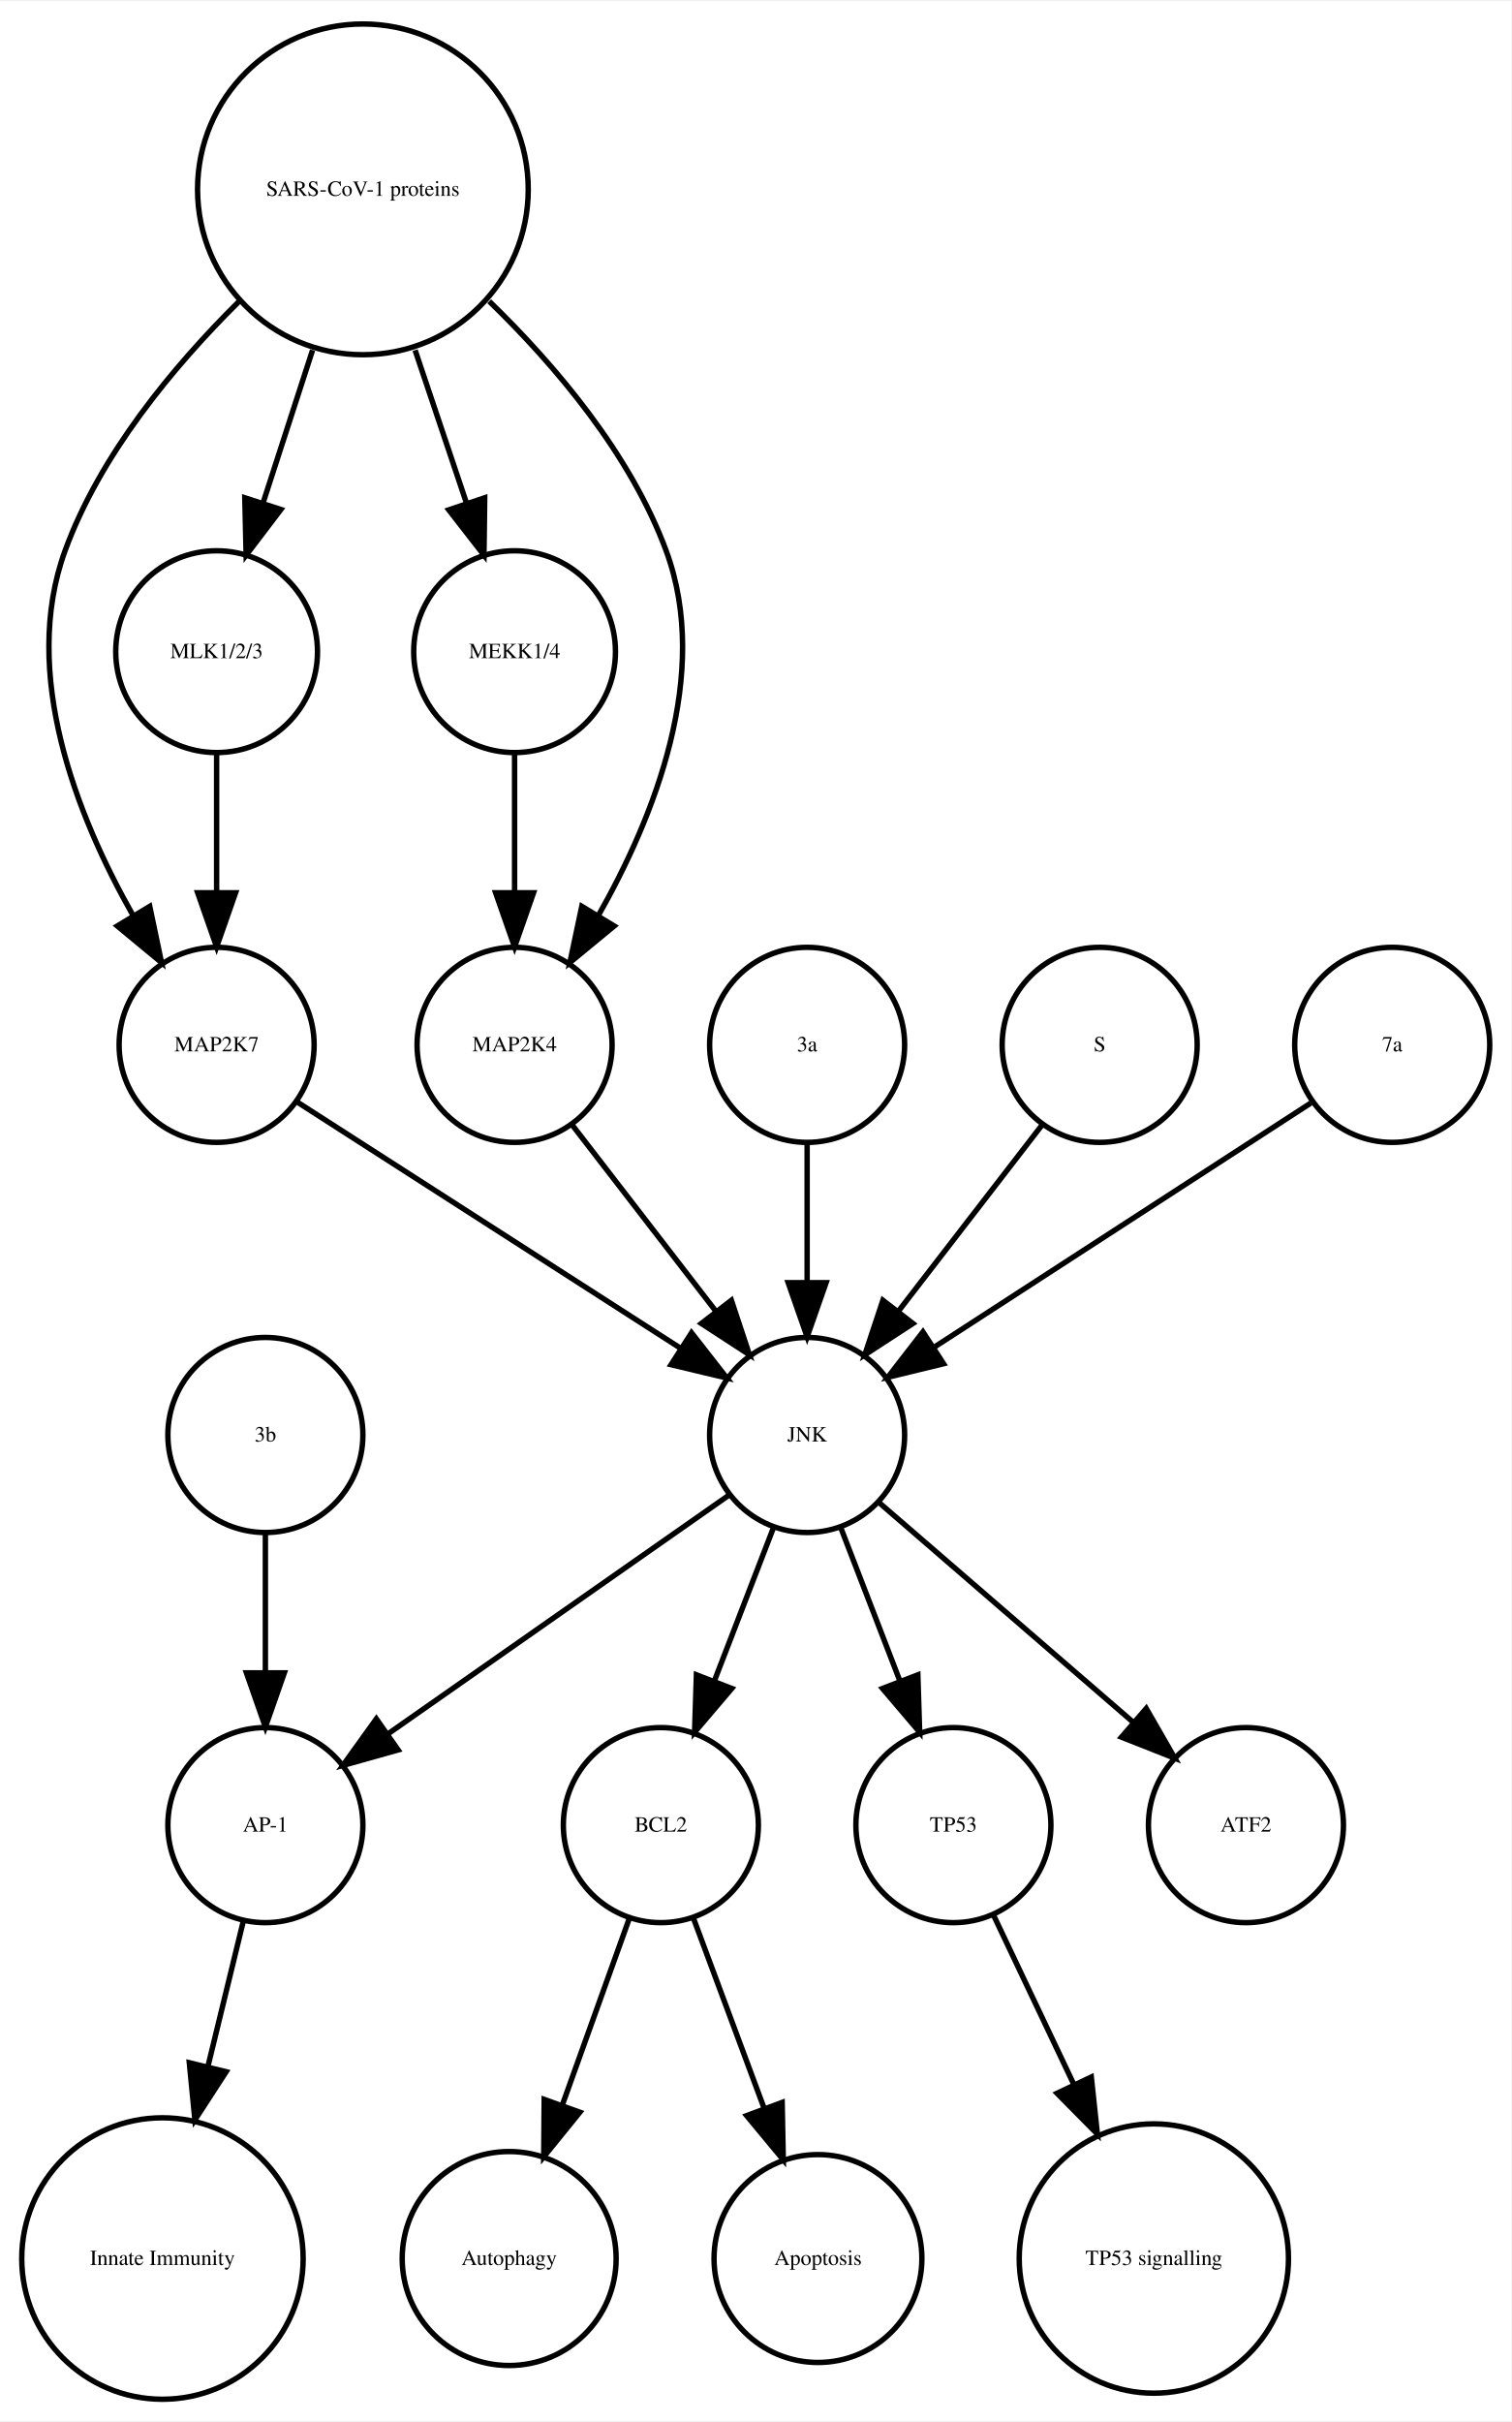
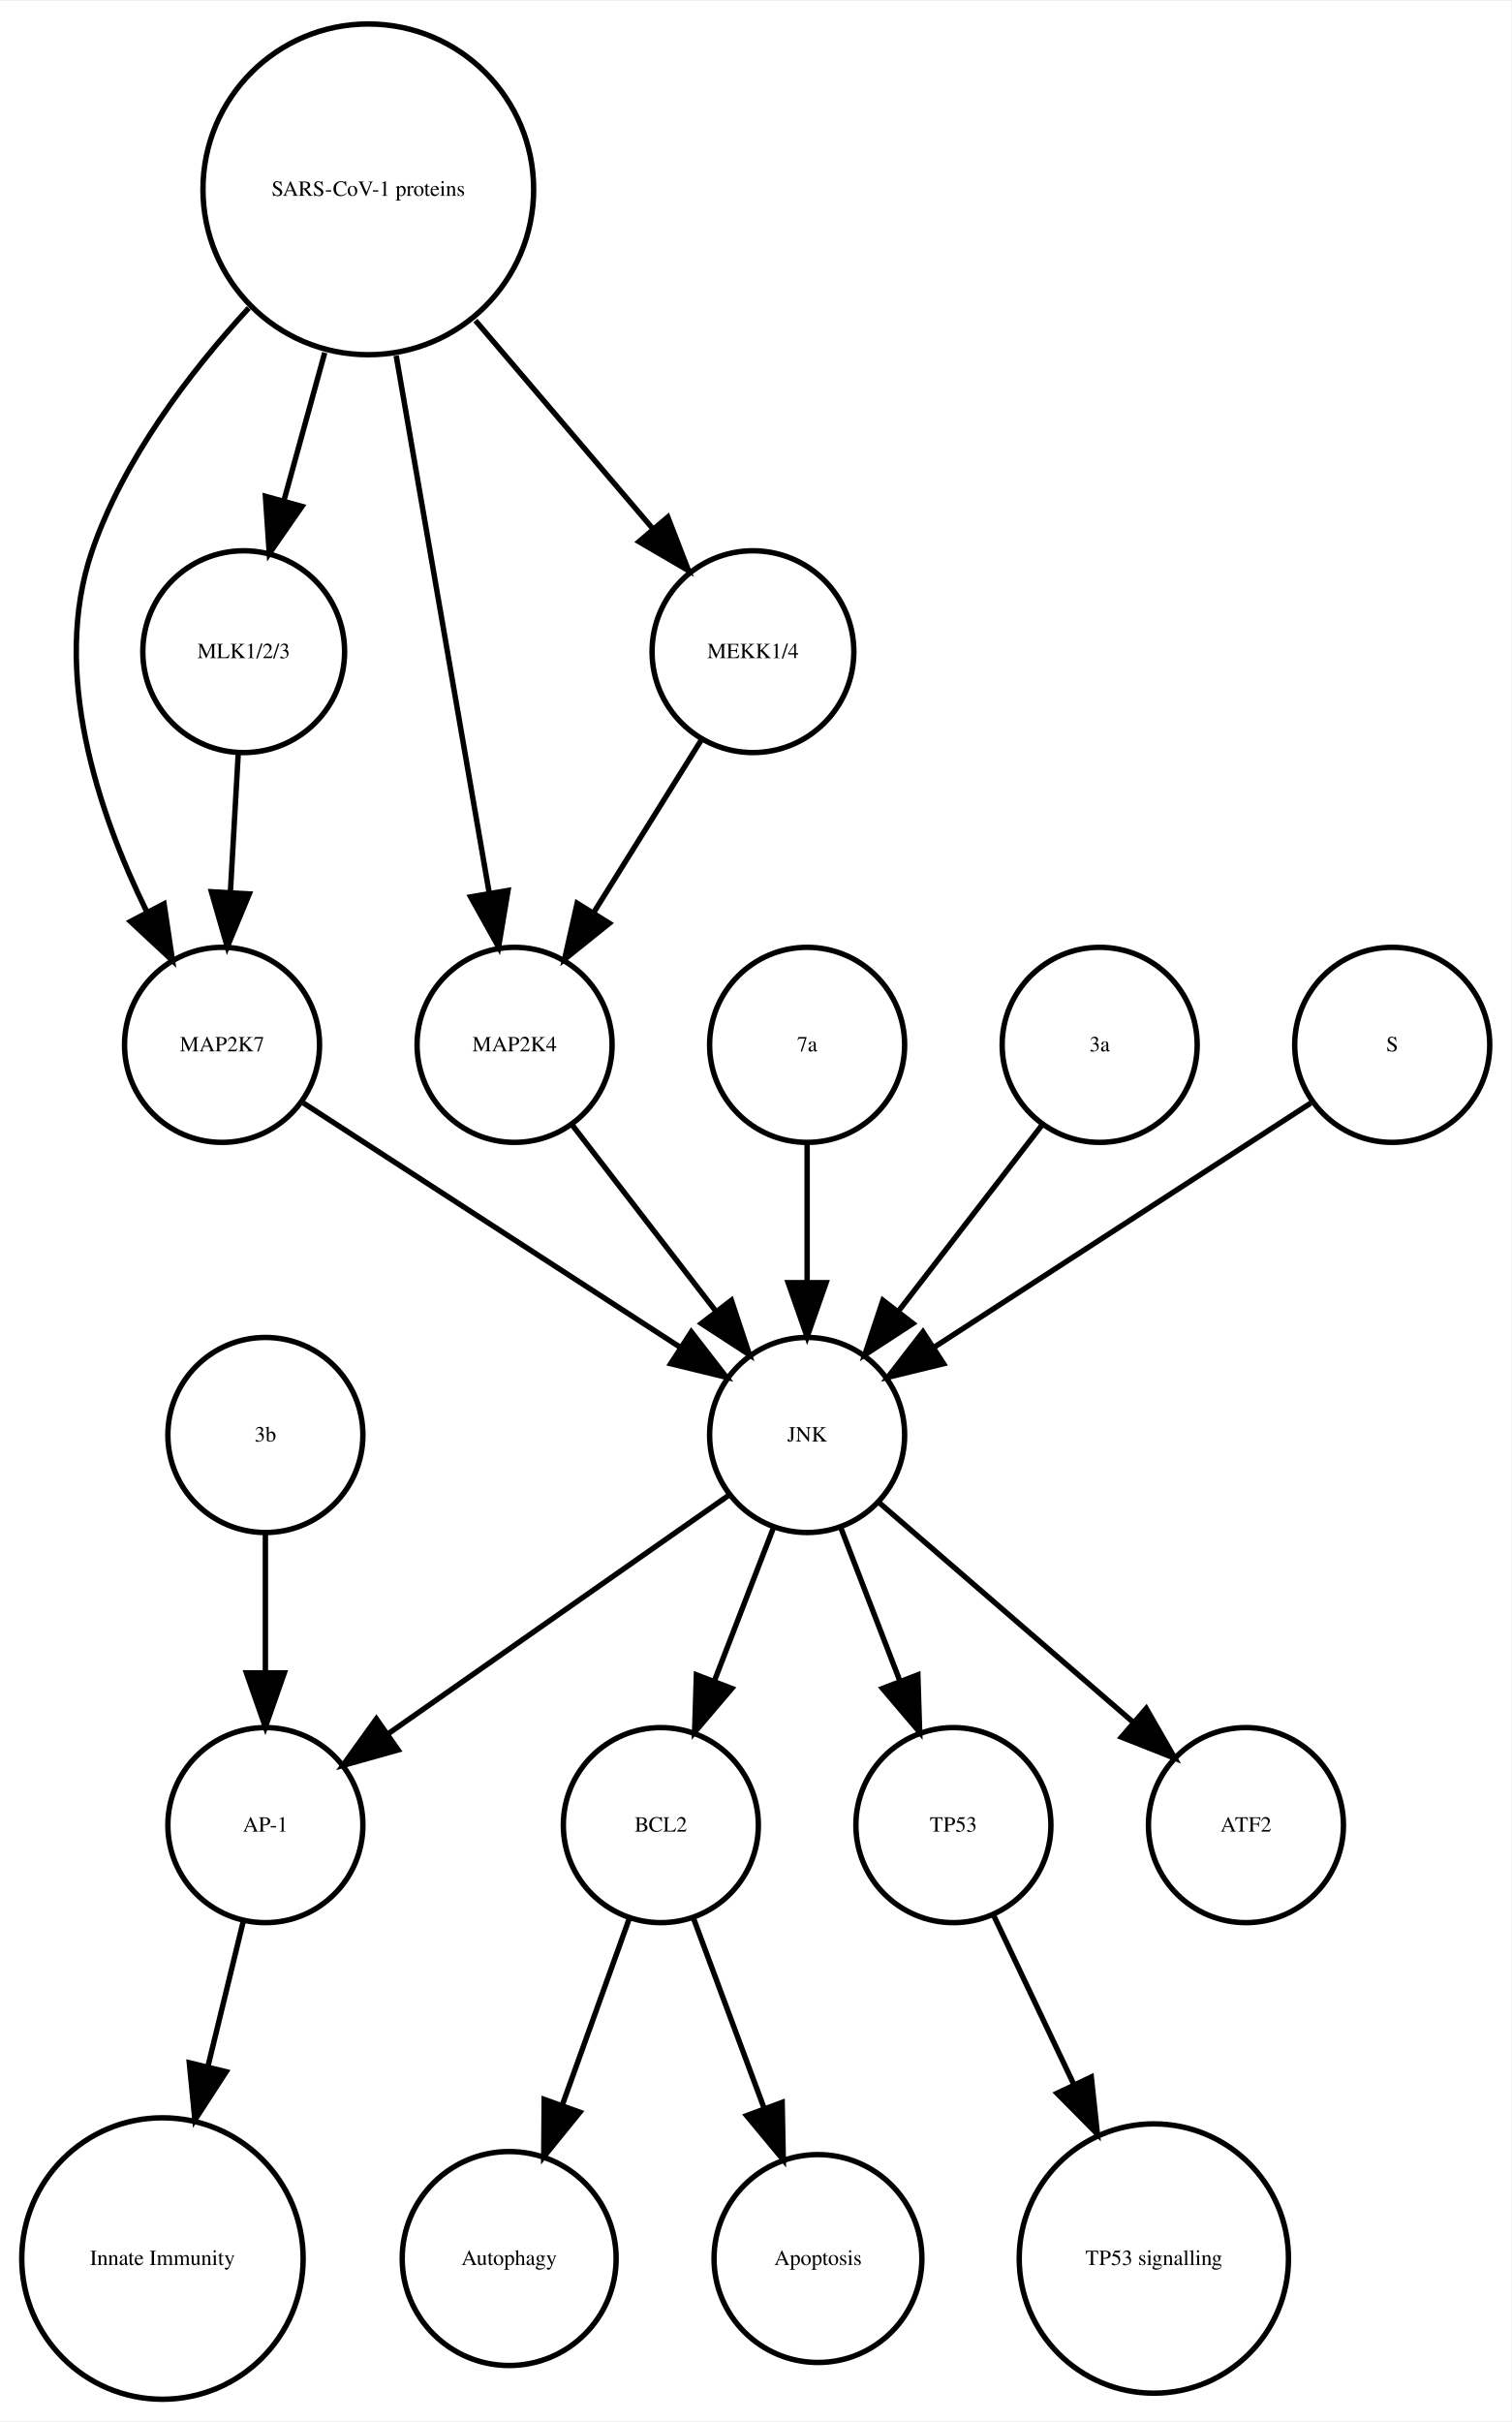
<svg xmlns="http://www.w3.org/2000/svg" width="279pt" height="447pt" viewBox="0.00 0.00 278.99 446.61">
  <g id="graph0" class="graph" transform="scale(1 1) rotate(0) translate(4 442.614)">
    <polygon fill="white" stroke="none" points="-4,4 -4,-442.614 274.986,-442.614 274.986,4 -4,4" />
    <g id="node1" class="node">
      <ellipse fill="none" stroke="black" cx="117.986" cy="-105.972" rx="18" ry="18" />
      <text text-anchor="middle" x="117.986" y="-104.772" font-family="Times,serif" font-size="4.00">BCL2</text>
    </g>
    <g id="node2" class="node">
      <ellipse fill="none" stroke="black" cx="89.986" cy="-25.986" rx="19.745" ry="19.745" />
      <text text-anchor="middle" x="89.986" y="-24.786" font-family="Times,serif" font-size="4.00">Autophagy</text>
    </g>
    <g id="edge1" class="edge">
      <path fill="none" stroke="black" d="M112.185,-88.814C108.616,-78.876 103.951,-65.882 99.819,-54.373" />
      <polygon fill="black" stroke="black" points="103.039,-52.985 96.366,-44.756 96.451,-55.35 103.039,-52.985" />
    </g>
    <g id="node7" class="node">
      <ellipse fill="none" stroke="black" cx="146.986" cy="-25.986" rx="19.184" ry="19.184" />
      <text text-anchor="middle" x="146.986" y="-24.786" font-family="Times,serif" font-size="4.00">Apoptosis</text>
    </g>
    <g id="edge2" class="edge">
      <path fill="none" stroke="black" d="M123.995,-88.814C127.742,-78.738 132.657,-65.521 136.98,-53.895" />
      <polygon fill="black" stroke="black" points="140.378,-54.799 140.583,-44.206 133.817,-52.359 140.378,-54.799" />
    </g>
    <g id="node3" class="node">
      <ellipse fill="none" stroke="black" cx="44.986" cy="-105.972" rx="18" ry="18" />
      <text text-anchor="middle" x="44.986" y="-104.772" font-family="Times,serif" font-size="4.00">AP-1</text>
    </g>
    <g id="node4" class="node">
      <ellipse fill="none" stroke="black" cx="25.986" cy="-25.986" rx="25.972" ry="25.972" />
      <text text-anchor="middle" x="25.986" y="-24.786" font-family="Times,serif" font-size="4.00">Innate Immunity</text>
    </g>
    <g id="edge3" class="edge">
      <path fill="none" stroke="black" d="M40.864,-88.05C38.956,-80.221 36.617,-70.621 34.364,-61.371" />
      <polygon fill="black" stroke="black" points="37.744,-60.46 31.976,-51.573 30.943,-62.117 37.744,-60.46" />
    </g>
    <g id="node5" class="node">
      <ellipse fill="none" stroke="black" cx="171.986" cy="-105.972" rx="18" ry="18" />
      <text text-anchor="middle" x="171.986" y="-104.772" font-family="Times,serif" font-size="4.00">TP53</text>
    </g>
    <g id="node6" class="node">
      <ellipse fill="none" stroke="black" cx="208.986" cy="-25.986" rx="24.851" ry="24.851" />
      <text text-anchor="middle" x="208.986" y="-24.786" font-family="Times,serif" font-size="4.00">TP53 signalling</text>
    </g>
    <g id="edge4" class="edge">
      <path fill="none" stroke="black" d="M179.474,-89.191C183.72,-80.24 189.183,-68.725 194.253,-58.04" />
      <polygon fill="black" stroke="black" points="197.441,-59.485 198.566,-48.95 191.117,-56.484 197.441,-59.485" />
    </g>
    <g id="node8" class="node">
-       <ellipse fill="none" stroke="black" cx="62.986" cy="-407.855" rx="30.52" ry="30.52" />
-       <text text-anchor="middle" x="62.986" y="-406.655" font-family="Times,serif" font-size="4.00">SARS-CoV-1 proteins</text>
+       <ellipse fill="none" stroke="black" cx="36.986" cy="-249.972" rx="18" ry="18" />
+       <text text-anchor="middle" x="36.986" y="-248.772" font-family="Times,serif" font-size="4.00">MAP2K7</text>
+     </g>
+     <g id="node15" class="node">
+       <ellipse fill="none" stroke="black" cx="144.986" cy="-177.972" rx="18" ry="18" />
+       <text text-anchor="middle" x="144.986" y="-176.772" font-family="Times,serif" font-size="4.00">JNK</text>
+     </g>
+     <g id="edge5" class="edge">
+       <path fill="none" stroke="black" d="M52.003,-239.239C70.058,-227.537 100.561,-207.766 121.683,-194.076" />
+       <polygon fill="black" stroke="black" points="123.609,-196.999 130.097,-188.623 119.802,-191.125 123.609,-196.999" />
    </g>
    <g id="node9" class="node">
-       <ellipse fill="none" stroke="black" cx="35.986" cy="-249.972" rx="18" ry="18" />
-       <text text-anchor="middle" x="35.986" y="-248.772" font-family="Times,serif" font-size="4.00">MAP2K7</text>
-     </g>
-     <g id="edge5" class="edge">
-       <path fill="none" stroke="black" d="M40.078,-387.124C28.023,-375.185 14.437,-358.862 7.986,-341.095 -0.204,-318.539 10.144,-292.292 20.497,-273.961" />
-       <polygon fill="black" stroke="black" points="23.64,-275.528 25.814,-265.158 17.648,-271.909 23.64,-275.528" />
-     </g>
-     <g id="node12" class="node">
-       <ellipse fill="none" stroke="black" cx="35.986" cy="-322.534" rx="18.623" ry="18.623" />
-       <text text-anchor="middle" x="35.986" y="-321.334" font-family="Times,serif" font-size="4.00">MLK1/2/3</text>
+       <ellipse fill="none" stroke="black" cx="44.986" cy="-177.972" rx="18" ry="18" />
+       <text text-anchor="middle" x="44.986" y="-176.772" font-family="Times,serif" font-size="4.00">3b</text>
    </g>
    <g id="edge6" class="edge">
-       <path fill="none" stroke="black" d="M53.694,-378.18C50.724,-369.014 47.452,-358.916 44.537,-349.921" />
-       <polygon fill="black" stroke="black" points="47.845,-348.776 41.433,-340.342 41.186,-350.934 47.845,-348.776" />
+       <path fill="none" stroke="black" d="M44.986,-159.669C44.986,-151.955 44.986,-142.685 44.986,-134.085" />
+       <polygon fill="black" stroke="black" points="48.486,-134.077 44.986,-124.077 41.486,-134.077 48.486,-134.077" />
    </g>
-     <g id="node14" class="node">
-       <ellipse fill="none" stroke="black" cx="90.986" cy="-322.534" rx="18.623" ry="18.623" />
-       <text text-anchor="middle" x="90.986" y="-321.334" font-family="Times,serif" font-size="4.00">MEKK1/4</text>
-     </g>
-     <g id="edge7" class="edge">
-       <path fill="none" stroke="black" d="M72.622,-378.18C75.703,-369.014 79.096,-358.916 82.119,-349.921" />
-       <polygon fill="black" stroke="black" points="85.47,-350.936 85.338,-340.342 78.835,-348.706 85.47,-350.936" />
-     </g>
-     <g id="node16" class="node">
+     <g id="node10" class="node">
      <ellipse fill="none" stroke="black" cx="90.986" cy="-249.972" rx="18" ry="18" />
      <text text-anchor="middle" x="90.986" y="-248.772" font-family="Times,serif" font-size="4.00">MAP2K4</text>
    </g>
-     <g id="edge8" class="edge">
-       <path fill="none" stroke="black" d="M86.303,-387.204C98.574,-375.291 112.408,-358.967 118.986,-341.095 127.314,-318.472 116.819,-292.082 106.387,-273.729" />
-       <polygon fill="black" stroke="black" points="109.375,-271.907 101.196,-265.172 103.39,-275.537 109.375,-271.907" />
-     </g>
-     <g id="node17" class="node">
-       <ellipse fill="none" stroke="black" cx="144.986" cy="-177.972" rx="18" ry="18" />
-       <text text-anchor="middle" x="144.986" y="-176.772" font-family="Times,serif" font-size="4.00">JNK</text>
-     </g>
-     <g id="edge9" class="edge">
-       <path fill="none" stroke="black" d="M50.686,-239.532C68.889,-227.842 100.117,-207.788 121.618,-193.98" />
-       <polygon fill="black" stroke="black" points="123.648,-196.836 130.171,-188.487 119.865,-190.946 123.648,-196.836" />
-     </g>
-     <g id="node10" class="node">
-       <ellipse fill="none" stroke="black" cx="44.986" cy="-177.972" rx="18" ry="18" />
-       <text text-anchor="middle" x="44.986" y="-176.772" font-family="Times,serif" font-size="4.00">3b</text>
-     </g>
-     <g id="edge10" class="edge">
-       <path fill="none" stroke="black" d="M44.986,-159.669C44.986,-151.955 44.986,-142.685 44.986,-134.085" />
-       <polygon fill="black" stroke="black" points="48.486,-134.077 44.986,-124.077 41.486,-134.077 48.486,-134.077" />
+     <g id="edge7" class="edge">
+       <path fill="none" stroke="black" d="M101.655,-235.143C109.199,-225.363 119.467,-212.052 128.115,-200.843" />
+       <polygon fill="black" stroke="black" points="131.003,-202.829 134.34,-192.773 125.46,-198.553 131.003,-202.829" />
    </g>
    <g id="node11" class="node">
      <ellipse fill="none" stroke="black" cx="225.986" cy="-105.972" rx="18" ry="18" />
      <text text-anchor="middle" x="225.986" y="-104.772" font-family="Times,serif" font-size="4.00">ATF2</text>
    </g>
-     <g id="edge11" class="edge">
-       <path fill="none" stroke="black" d="M35.986,-303.728C35.986,-295.949 35.986,-286.654 35.986,-278.049" />
-       <polygon fill="black" stroke="black" points="39.486,-278.042 35.986,-268.042 32.486,-278.042 39.486,-278.042" />
+     <g id="node12" class="node">
+       <ellipse fill="none" stroke="black" cx="144.986" cy="-249.972" rx="18" ry="18" />
+       <text text-anchor="middle" x="144.986" y="-248.772" font-family="Times,serif" font-size="4.00">7a</text>
    </g>
-     <g id="node13" class="node">
-       <ellipse fill="none" stroke="black" cx="144.986" cy="-249.972" rx="18" ry="18" />
-       <text text-anchor="middle" x="144.986" y="-248.772" font-family="Times,serif" font-size="4.00">3a</text>
-     </g>
-     <g id="edge12" class="edge">
+     <g id="edge8" class="edge">
      <path fill="none" stroke="black" d="M144.986,-231.669C144.986,-223.955 144.986,-214.685 144.986,-206.085" />
      <polygon fill="black" stroke="black" points="148.486,-206.077 144.986,-196.077 141.486,-206.077 148.486,-206.077" />
    </g>
-     <g id="edge13" class="edge">
-       <path fill="none" stroke="black" d="M90.986,-303.728C90.986,-295.949 90.986,-286.654 90.986,-278.049" />
-       <polygon fill="black" stroke="black" points="94.486,-278.042 90.986,-268.042 87.486,-278.042 94.486,-278.042" />
+     <g id="node13" class="node">
+       <ellipse fill="none" stroke="black" cx="198.986" cy="-249.972" rx="18" ry="18" />
+       <text text-anchor="middle" x="198.986" y="-248.772" font-family="Times,serif" font-size="4.00">3a</text>
    </g>
-     <g id="node15" class="node">
-       <ellipse fill="none" stroke="black" cx="198.986" cy="-249.972" rx="18" ry="18" />
-       <text text-anchor="middle" x="198.986" y="-248.772" font-family="Times,serif" font-size="4.00">S</text>
-     </g>
-     <g id="edge14" class="edge">
+     <g id="edge9" class="edge">
      <path fill="none" stroke="black" d="M188.318,-235.143C180.774,-225.363 170.505,-212.052 161.857,-200.843" />
      <polygon fill="black" stroke="black" points="164.512,-198.553 155.633,-192.773 158.97,-202.829 164.512,-198.553" />
    </g>
-     <g id="edge15" class="edge">
-       <path fill="none" stroke="black" d="M101.655,-235.143C109.199,-225.363 119.467,-212.052 128.115,-200.843" />
-       <polygon fill="black" stroke="black" points="131.003,-202.829 134.34,-192.773 125.46,-198.553 131.003,-202.829" />
+     <g id="node14" class="node">
+       <ellipse fill="none" stroke="black" cx="40.986" cy="-322.534" rx="18.623" ry="18.623" />
+       <text text-anchor="middle" x="40.986" y="-321.334" font-family="Times,serif" font-size="4.00">MLK1/2/3</text>
    </g>
-     <g id="edge19" class="edge">
+     <g id="edge10" class="edge">
+       <path fill="none" stroke="black" d="M39.977,-303.728C39.536,-295.949 39.009,-286.654 38.521,-278.049" />
+       <polygon fill="black" stroke="black" points="42.014,-277.828 37.954,-268.042 35.026,-278.224 42.014,-277.828" />
+     </g>
+     <g id="edge12" class="edge">
      <path fill="none" stroke="black" d="M138.724,-160.737C135.487,-152.344 131.461,-141.907 127.82,-132.468" />
      <polygon fill="black" stroke="black" points="131.079,-131.19 124.214,-123.12 124.548,-133.709 131.079,-131.19" />
    </g>
-     <g id="edge16" class="edge">
+     <g id="edge13" class="edge">
      <path fill="none" stroke="black" d="M130.659,-166.943C114.173,-155.403 86.893,-136.307 67.549,-122.766" />
      <polygon fill="black" stroke="black" points="69.487,-119.85 59.287,-116.983 65.472,-125.585 69.487,-119.85" />
    </g>
-     <g id="edge18" class="edge">
+     <g id="edge11" class="edge">
      <path fill="none" stroke="black" d="M151.248,-160.737C154.486,-152.344 158.511,-141.907 162.152,-132.468" />
      <polygon fill="black" stroke="black" points="165.425,-133.709 165.758,-123.12 158.894,-131.19 165.425,-133.709" />
    </g>
-     <g id="edge17" class="edge">
+     <g id="edge14" class="edge">
      <path fill="none" stroke="black" d="M158.362,-165.413C171.101,-154.404 190.465,-137.669 205.213,-124.925" />
      <polygon fill="black" stroke="black" points="207.582,-127.503 212.86,-118.316 203.005,-122.207 207.582,-127.503" />
    </g>
+     <g id="node16" class="node">
+       <ellipse fill="none" stroke="black" cx="63.986" cy="-407.855" rx="30.52" ry="30.52" />
+       <text text-anchor="middle" x="63.986" y="-406.655" font-family="Times,serif" font-size="4.00">SARS-CoV-1 proteins</text>
+     </g>
+     <g id="edge16" class="edge">
+       <path fill="none" stroke="black" d="M41.919,-385.953C30.935,-374.003 18.788,-358.045 12.986,-341.095 5.385,-318.891 14.085,-292.938 23.064,-274.601" />
+       <polygon fill="black" stroke="black" points="26.284,-275.998 27.84,-265.518 20.088,-272.74 26.284,-275.998" />
+     </g>
+     <g id="edge17" class="edge">
+       <path fill="none" stroke="black" d="M69.128,-377.167C74.072,-348.625 81.481,-305.85 86.275,-278.173" />
+       <polygon fill="black" stroke="black" points="89.776,-278.468 88.034,-268.018 82.878,-277.274 89.776,-278.468" />
+     </g>
+     <g id="edge15" class="edge">
+       <path fill="none" stroke="black" d="M55.942,-377.713C53.484,-368.808 50.794,-359.063 48.381,-350.322" />
+       <polygon fill="black" stroke="black" points="51.741,-349.342 45.706,-340.634 44.994,-351.205 51.741,-349.342" />
+     </g>
    <g id="node18" class="node">
+       <ellipse fill="none" stroke="black" cx="134.986" cy="-322.534" rx="18.623" ry="18.623" />
+       <text text-anchor="middle" x="134.986" y="-321.334" font-family="Times,serif" font-size="4.00">MEKK1/4</text>
+     </g>
+     <g id="edge18" class="edge">
+       <path fill="none" stroke="black" d="M83.764,-383.645C94.032,-371.595 106.499,-356.964 116.563,-345.154" />
+       <polygon fill="black" stroke="black" points="119.268,-347.376 123.09,-337.495 113.94,-342.836 119.268,-347.376" />
+     </g>
+     <g id="node17" class="node">
      <ellipse fill="none" stroke="black" cx="252.986" cy="-249.972" rx="18" ry="18" />
-       <text text-anchor="middle" x="252.986" y="-248.772" font-family="Times,serif" font-size="4.00">7a</text>
+       <text text-anchor="middle" x="252.986" y="-248.772" font-family="Times,serif" font-size="4.00">S</text>
    </g>
-     <g id="edge20" class="edge">
+     <g id="edge19" class="edge">
      <path fill="none" stroke="black" d="M237.969,-239.239C219.915,-227.537 189.411,-207.766 168.29,-194.076" />
      <polygon fill="black" stroke="black" points="170.171,-191.125 159.876,-188.623 166.363,-196.999 170.171,-191.125" />
    </g>
+     <g id="edge20" class="edge">
+       <path fill="none" stroke="black" d="M125.439,-306.223C119.652,-296.944 112.152,-284.916 105.628,-274.453" />
+       <polygon fill="black" stroke="black" points="108.475,-272.403 100.213,-265.77 102.535,-276.107 108.475,-272.403" />
+     </g>
  </g>
</svg>
